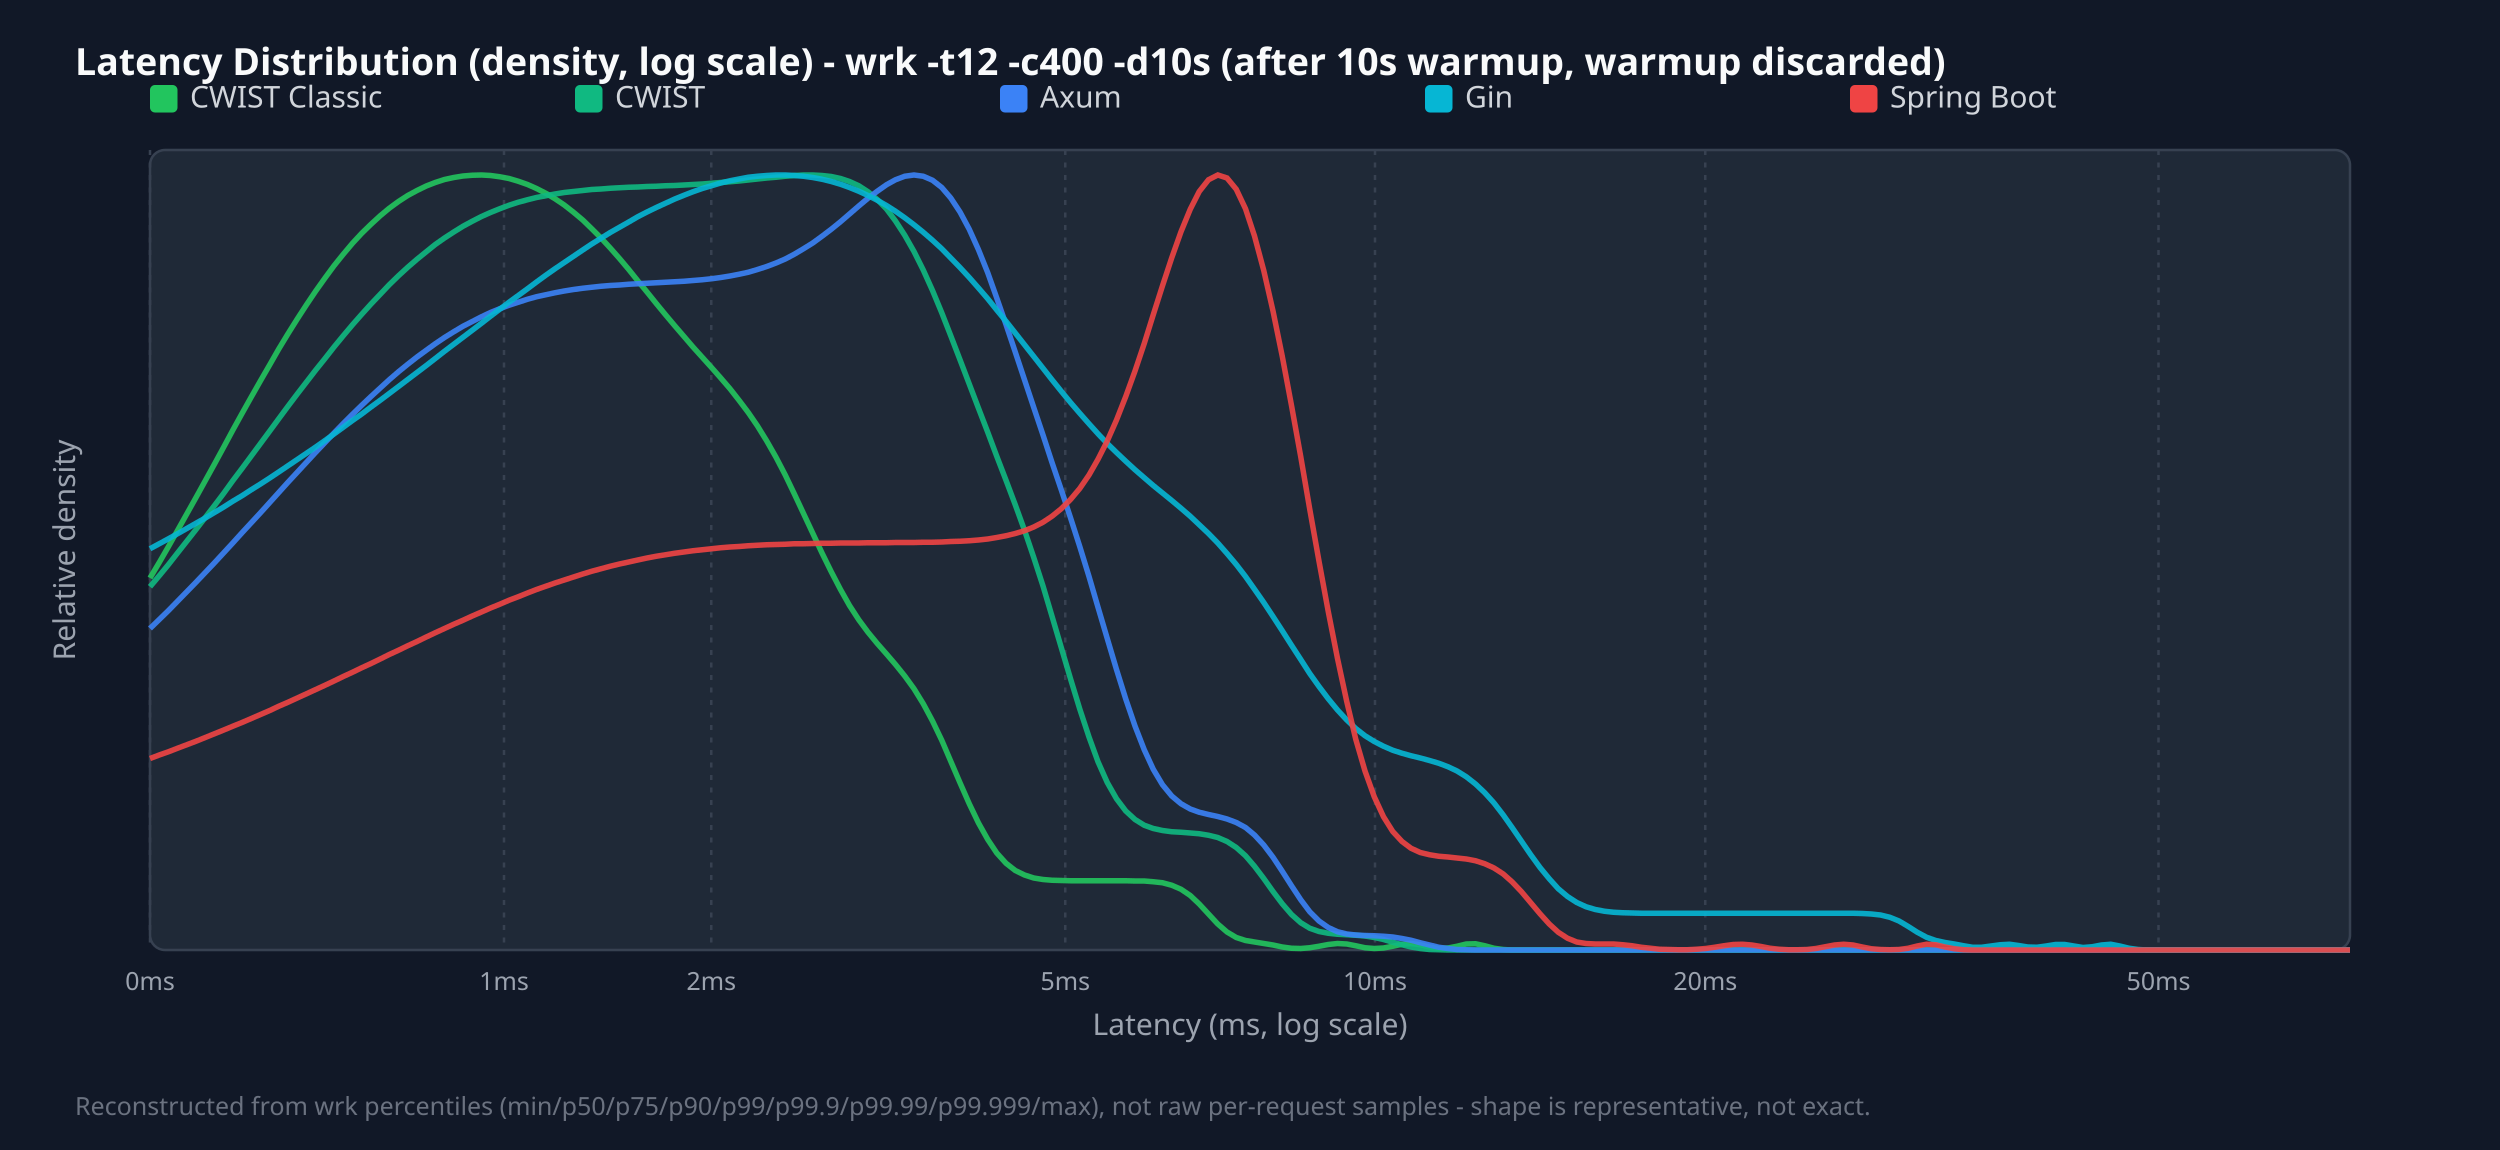
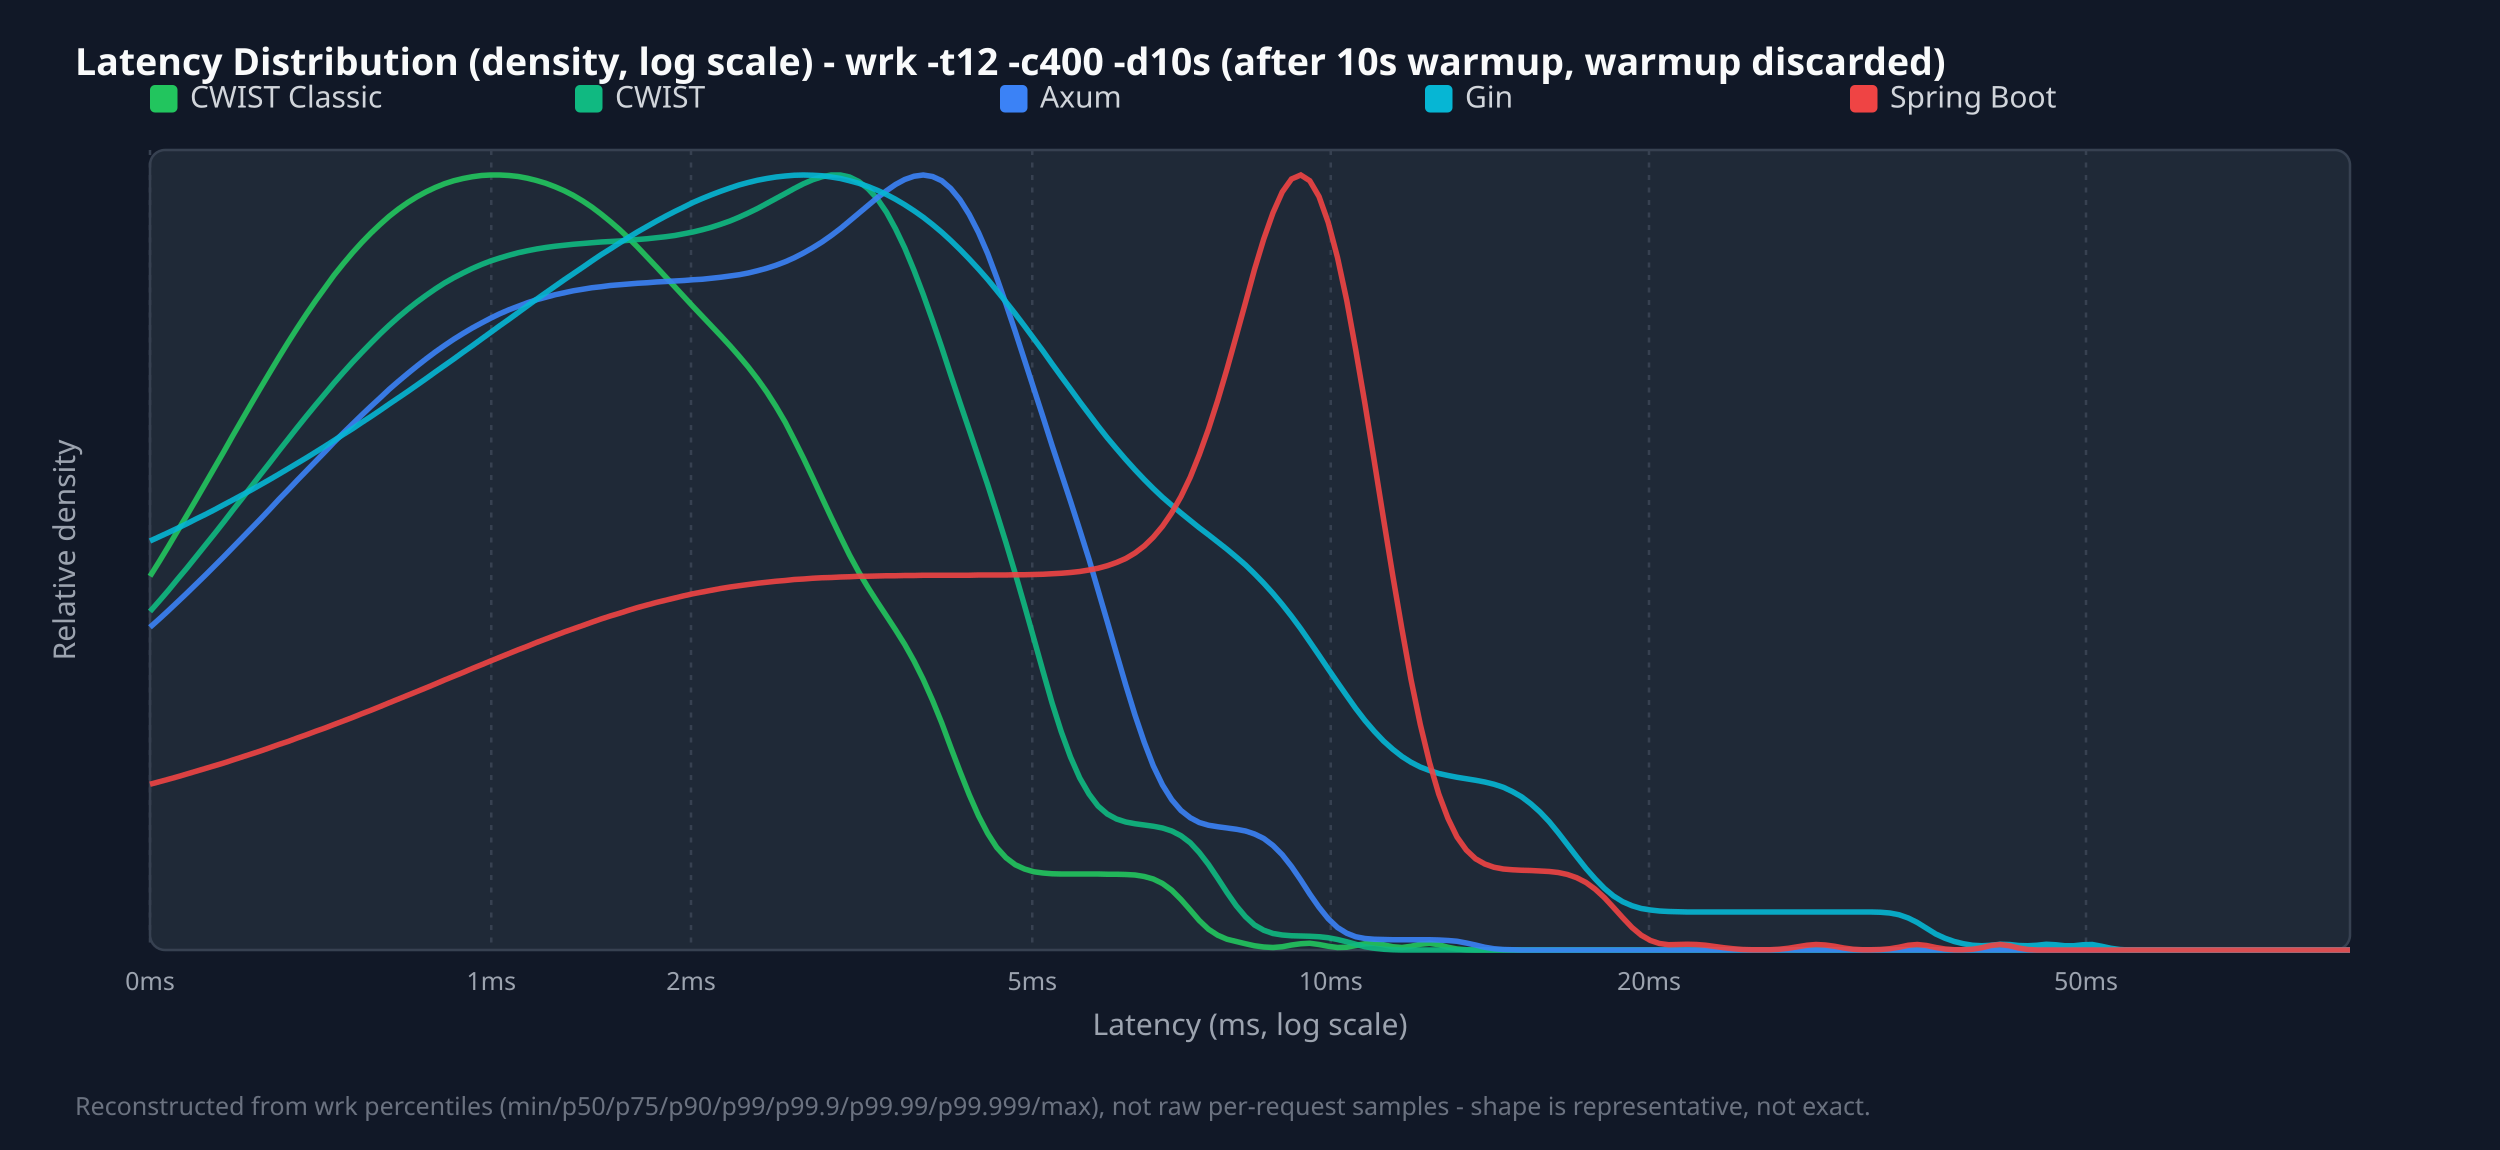
<svg xmlns="http://www.w3.org/2000/svg" width="1000" height="460" viewBox="0 0 1000 460">
  <style>.title{font:15px sans-serif;font-weight:bold;fill:#f9fafb}.legend{font:12px sans-serif;fill:#d1d5db}.tick{font:10px sans-serif;fill:#9ca3af}.axis-label{font:12px sans-serif;fill:#9ca3af}.footer{font:10px sans-serif;fill:#6b7280}</style>
  <rect width="100%" height="100%" fill="#111827" />
  <text x="30" y="30" class="title">Latency Distribution (density, log scale) - wrk -t12 -c400 -d10s (after 10s warmup, warmup discarded)</text>
  <rect x="60" y="60" width="880" height="320" fill="#1f2937" rx="6" stroke="#374151" />
  <line x1="60.0" y1="60" x2="60.0" y2="380" stroke="#374151" stroke-dasharray="2,3" />
  <text x="60.0" y="396" text-anchor="middle" class="tick">0ms</text>
-   <line x1="201.6" y1="60" x2="201.6" y2="380" stroke="#374151" stroke-dasharray="2,3" />
-   <text x="201.6" y="396" text-anchor="middle" class="tick">1ms</text>
-   <line x1="284.5" y1="60" x2="284.5" y2="380" stroke="#374151" stroke-dasharray="2,3" />
-   <text x="284.5" y="396" text-anchor="middle" class="tick">2ms</text>
-   <line x1="426.1" y1="60" x2="426.1" y2="380" stroke="#374151" stroke-dasharray="2,3" />
-   <text x="426.1" y="396" text-anchor="middle" class="tick">5ms</text>
-   <line x1="550.0" y1="60" x2="550.0" y2="380" stroke="#374151" stroke-dasharray="2,3" />
-   <text x="550.0" y="396" text-anchor="middle" class="tick">10ms</text>
-   <line x1="682.1" y1="60" x2="682.1" y2="380" stroke="#374151" stroke-dasharray="2,3" />
-   <text x="682.1" y="396" text-anchor="middle" class="tick">20ms</text>
-   <line x1="863.4" y1="60" x2="863.4" y2="380" stroke="#374151" stroke-dasharray="2,3" />
-   <text x="863.4" y="396" text-anchor="middle" class="tick">50ms</text>
+   <line x1="196.5" y1="60" x2="196.5" y2="380" stroke="#374151" stroke-dasharray="2,3" />
+   <text x="196.5" y="396" text-anchor="middle" class="tick">1ms</text>
+   <line x1="276.4" y1="60" x2="276.4" y2="380" stroke="#374151" stroke-dasharray="2,3" />
+   <text x="276.4" y="396" text-anchor="middle" class="tick">2ms</text>
+   <line x1="412.9" y1="60" x2="412.9" y2="380" stroke="#374151" stroke-dasharray="2,3" />
+   <text x="412.9" y="396" text-anchor="middle" class="tick">5ms</text>
+   <line x1="532.3" y1="60" x2="532.3" y2="380" stroke="#374151" stroke-dasharray="2,3" />
+   <text x="532.3" y="396" text-anchor="middle" class="tick">10ms</text>
+   <line x1="659.6" y1="60" x2="659.6" y2="380" stroke="#374151" stroke-dasharray="2,3" />
+   <text x="659.6" y="396" text-anchor="middle" class="tick">20ms</text>
+   <line x1="834.4" y1="60" x2="834.4" y2="380" stroke="#374151" stroke-dasharray="2,3" />
+   <text x="834.4" y="396" text-anchor="middle" class="tick">50ms</text>
  <rect x="60" y="34" width="11" height="11" fill="#22c55e" rx="2" />
  <text x="76" y="43" class="legend">CWIST Classic</text>
  <rect x="230" y="34" width="11" height="11" fill="#10b981" rx="2" />
  <text x="246" y="43" class="legend">CWIST</text>
  <rect x="400" y="34" width="11" height="11" fill="#3b82f6" rx="2" />
  <text x="416" y="43" class="legend">Axum</text>
  <rect x="570" y="34" width="11" height="11" fill="#06b6d4" rx="2" />
  <text x="586" y="43" class="legend">Gin</text>
  <rect x="740" y="34" width="11" height="11" fill="#ef4444" rx="2" />
  <text x="756" y="43" class="legend">Spring Boot</text>
-   <polyline points="60.0,231.2 63.7,225.0 67.4,218.6 71.0,212.2 74.7,205.6 78.4,199.0 82.1,192.3 85.8,185.6 89.5,178.8 93.1,172.1 96.8,165.4 100.5,158.8 104.2,152.3 107.9,145.9 111.5,139.6 115.2,133.5 118.9,127.6 122.6,121.9 126.3,116.4 130.0,111.2 133.6,106.3 137.3,101.7 141.0,97.3 144.7,93.3 148.4,89.7 152.1,86.3 155.7,83.3 159.4,80.6 163.1,78.2 166.8,76.2 170.5,74.4 174.1,73.0 177.8,71.8 181.5,71.0 185.2,70.4 188.9,70.1 192.6,70.0 196.2,70.2 199.9,70.7 203.6,71.4 207.3,72.5 211.0,73.8 214.6,75.4 218.3,77.3 222.0,79.5 225.7,82.0 229.4,84.9 233.1,88.0 236.7,91.5 240.4,95.2 244.1,99.2 247.8,103.4 251.5,107.8 255.1,112.3 258.8,116.8 262.5,121.4 266.2,125.9 269.9,130.3 273.6,134.6 277.2,138.8 280.9,142.9 284.6,147.0 288.3,151.2 292.0,155.5 295.6,160.1 299.3,165.0 303.0,170.4 306.7,176.4 310.4,182.9 314.1,190.0 317.7,197.5 321.4,205.4 325.1,213.3 328.8,221.2 332.5,228.7 336.2,235.8 339.8,242.2 343.5,247.9 347.2,252.9 350.9,257.4 354.6,261.6 358.2,265.8 361.9,270.4 365.6,275.5 369.3,281.5 373.0,288.4 376.7,296.1 380.3,304.5 384.0,313.1 387.7,321.5 391.4,329.2 395.1,335.8 398.7,341.2 402.4,345.3 406.1,348.2 409.8,350.0 413.5,351.2 417.2,351.8 420.8,352.1 424.5,352.2 428.2,352.3 431.9,352.3 435.6,352.3 439.2,352.3 442.9,352.3 446.6,352.3 450.3,352.3 454.0,352.4 457.7,352.4 461.3,352.7 465.0,353.1 468.7,354.1 472.4,355.7 476.1,358.2 479.7,361.6 483.4,365.6 487.1,369.6 490.8,372.8 494.5,375.0 498.2,376.2 501.8,376.8 505.5,377.4 509.2,378.0 512.9,378.8 516.6,379.3 520.3,379.4 523.9,379.1 527.6,378.5 531.3,377.8 535.0,377.4 538.7,377.6 542.3,378.3 546.0,379.1 549.7,379.4 553.4,379.2 557.1,378.5 560.8,377.7 564.4,377.4 568.1,377.9 571.8,378.8 575.5,379.4 579.2,379.2 582.8,378.5 586.5,377.6 590.2,377.5 593.9,378.3 597.6,379.3 601.3,379.8 604.9,380.0 608.6,380.0 612.3,380.0 616.0,380.0 619.7,380.0 623.3,380.0 627.0,380.0 630.7,380.0 634.4,380.0 638.1,380.0 641.8,380.0 645.4,380.0 649.1,380.0 652.8,380.0 656.5,380.0 660.2,380.0 663.8,380.0 667.5,380.0 671.2,380.0 674.9,380.0 678.6,380.0 682.3,380.0 685.9,380.0 689.6,380.0 693.3,380.0 697.0,380.0 700.7,380.0 704.4,380.0 708.0,380.0 711.7,380.0 715.4,380.0 719.1,380.0 722.8,380.0 726.4,380.0 730.1,380.0 733.8,380.0 737.5,380.0 741.2,380.0 744.9,380.0 748.5,380.0 752.2,380.0 755.9,380.0 759.6,380.0 763.3,380.0 766.9,380.0 770.6,380.0 774.3,380.0 778.0,380.0 781.7,380.0 785.4,380.0 789.0,380.0 792.7,380.0 796.4,380.0 800.1,380.0 803.8,380.0 807.4,380.0 811.1,380.0 814.8,380.0 818.5,380.0 822.2,380.0 825.9,380.0 829.5,380.0 833.2,380.0 836.9,380.0 840.6,380.0 844.3,380.0 847.9,380.0 851.6,380.0 855.3,380.0 859.0,380.0 862.7,380.0 866.4,380.0 870.0,380.0 873.7,380.0 877.4,380.0 881.1,380.0 884.8,380.0 888.5,380.0 892.1,380.0 895.8,380.0 899.5,380.0 903.2,380.0 906.9,380.0 910.5,380.0 914.2,380.0 917.9,380.0 921.6,380.0 925.3,380.0 929.0,380.0 932.6,380.0 936.3,380.0 940.0,380.0" fill="none" stroke="#22c55e" stroke-width="2.2" opacity="0.9" />
-   <polyline points="60.0,234.7 63.7,230.3 67.4,225.8 71.0,221.2 74.7,216.5 78.4,211.8 82.1,207.0 85.8,202.2 89.5,197.3 93.1,192.3 96.8,187.4 100.5,182.4 104.2,177.4 107.9,172.4 111.5,167.5 115.2,162.5 118.9,157.6 122.6,152.8 126.3,148.0 130.0,143.4 133.6,138.8 137.3,134.3 141.0,129.9 144.7,125.7 148.4,121.6 152.1,117.7 155.7,113.9 159.4,110.3 163.1,106.9 166.8,103.7 170.5,100.7 174.1,97.8 177.8,95.2 181.5,92.8 185.2,90.5 188.9,88.5 192.6,86.6 196.2,85.0 199.9,83.5 203.6,82.1 207.3,80.9 211.0,79.9 214.6,79.0 218.3,78.3 222.0,77.6 225.7,77.0 229.4,76.6 233.1,76.2 236.7,75.8 240.4,75.6 244.1,75.3 247.8,75.1 251.5,74.9 255.1,74.8 258.8,74.6 262.5,74.5 266.2,74.3 269.9,74.2 273.6,74.0 277.2,73.8 280.9,73.6 284.6,73.3 288.3,73.0 292.0,72.7 295.6,72.4 299.3,72.0 303.0,71.6 306.7,71.2 310.4,70.9 314.1,70.5 317.7,70.2 321.4,70.0 325.1,70.0 328.8,70.2 332.5,70.6 336.2,71.4 339.8,72.6 343.5,74.3 347.2,76.7 350.9,79.8 354.6,83.6 358.2,88.4 361.9,94.1 365.6,100.6 369.3,108.0 373.0,116.2 376.7,125.1 380.3,134.3 384.0,143.9 387.7,153.6 391.4,163.3 395.1,172.9 398.7,182.5 402.4,192.1 406.1,201.9 409.8,212.1 413.5,223.0 417.2,234.4 420.8,246.5 424.5,259.0 428.2,271.5 431.9,283.6 435.6,294.8 439.2,304.7 442.9,313.0 446.6,319.5 450.3,324.4 454.0,327.8 457.7,330.1 461.3,331.4 465.0,332.2 468.7,332.7 472.4,332.9 476.1,333.2 479.7,333.5 483.4,334.1 487.1,335.0 490.8,336.6 494.5,339.0 498.2,342.3 501.8,346.5 505.5,351.4 509.2,356.6 512.9,361.5 516.6,365.8 520.3,369.1 523.9,371.3 527.6,372.6 531.3,373.3 535.0,373.7 538.7,373.9 542.3,374.1 546.0,374.4 549.7,375.0 553.4,375.8 557.1,376.9 560.8,377.9 564.4,378.8 568.1,379.4 571.8,379.8 575.5,379.9 579.2,380.0 582.8,380.0 586.5,380.0 590.2,380.0 593.9,380.0 597.6,380.0 601.3,380.0 604.9,380.0 608.6,380.0 612.3,380.0 616.0,380.0 619.7,380.0 623.3,380.0 627.0,380.0 630.7,380.0 634.4,380.0 638.1,380.0 641.8,380.0 645.4,380.0 649.1,380.0 652.8,380.0 656.5,380.0 660.2,380.0 663.8,380.0 667.5,380.0 671.2,380.0 674.9,380.0 678.6,380.0 682.3,380.0 685.9,380.0 689.6,380.0 693.3,380.0 697.0,380.0 700.7,380.0 704.4,380.0 708.0,380.0 711.7,380.0 715.4,380.0 719.1,380.0 722.8,380.0 726.4,380.0 730.1,380.0 733.8,380.0 737.5,380.0 741.2,380.0 744.9,380.0 748.5,380.0 752.2,380.0 755.9,380.0 759.6,380.0 763.3,380.0 766.9,380.0 770.6,380.0 774.3,380.0 778.0,380.0 781.7,380.0 785.4,380.0 789.0,380.0 792.7,380.0 796.4,380.0 800.1,380.0 803.8,380.0 807.4,380.0 811.1,380.0 814.8,380.0 818.5,380.0 822.2,380.0 825.9,380.0 829.5,380.0 833.2,380.0 836.9,380.0 840.6,380.0 844.3,380.0 847.9,380.0 851.6,380.0 855.3,380.0 859.0,380.0 862.7,380.0 866.4,380.0 870.0,380.0 873.7,380.0 877.4,380.0 881.1,380.0 884.8,380.0 888.5,380.0 892.1,380.0 895.8,380.0 899.5,380.0 903.2,380.0 906.9,380.0 910.5,380.0 914.2,380.0 917.9,380.0 921.6,380.0 925.3,380.0 929.0,380.0 932.6,380.0 936.3,380.0 940.0,380.0" fill="none" stroke="#10b981" stroke-width="2.2" opacity="0.9" />
-   <polyline points="60.0,251.4 63.7,247.8 67.4,244.2 71.0,240.5 74.7,236.7 78.4,232.9 82.1,229.0 85.8,225.1 89.5,221.1 93.1,217.2 96.8,213.1 100.5,209.1 104.2,205.1 107.9,201.0 111.5,197.0 115.2,192.9 118.9,188.9 122.6,184.9 126.3,180.9 130.0,177.0 133.6,173.2 137.3,169.4 141.0,165.7 144.7,162.1 148.4,158.6 152.1,155.2 155.7,151.9 159.4,148.7 163.1,145.7 166.8,142.8 170.5,140.1 174.1,137.5 177.8,135.0 181.5,132.7 185.2,130.5 188.9,128.6 192.6,126.7 196.2,125.0 199.9,123.5 203.6,122.1 207.3,120.9 211.0,119.7 214.6,118.7 218.3,117.9 222.0,117.1 225.7,116.4 229.4,115.8 233.1,115.3 236.7,114.9 240.4,114.5 244.1,114.2 247.8,114.0 251.5,113.7 255.1,113.5 258.8,113.3 262.5,113.1 266.2,112.9 269.9,112.7 273.6,112.5 277.2,112.2 280.9,111.9 284.6,111.5 288.3,111.0 292.0,110.4 295.6,109.7 299.3,108.9 303.0,107.8 306.7,106.6 310.4,105.2 314.1,103.6 317.7,101.7 321.4,99.5 325.1,97.2 328.8,94.5 332.5,91.7 336.2,88.7 339.8,85.6 343.5,82.4 347.2,79.3 350.9,76.5 354.6,73.9 358.2,71.9 361.9,70.5 365.6,70.0 369.3,70.5 373.0,72.1 376.7,75.0 380.3,79.2 384.0,84.8 387.7,91.7 391.4,99.9 395.1,109.1 398.7,119.2 402.4,129.8 406.1,140.8 409.8,151.9 413.5,163.0 417.2,174.0 420.8,185.0 424.5,195.9 428.2,207.1 431.9,218.6 435.6,230.6 439.2,242.9 442.9,255.4 446.6,267.8 450.3,279.6 454.0,290.4 457.7,299.9 461.3,307.7 465.0,313.9 468.7,318.4 472.4,321.5 476.1,323.6 479.7,324.9 483.4,325.8 487.1,326.6 490.8,327.6 494.5,329.0 498.2,331.0 501.8,334.0 505.5,338.0 509.2,342.9 512.9,348.5 516.6,354.3 520.3,359.9 523.9,364.7 527.6,368.4 531.3,371.0 535.0,372.7 538.7,373.6 542.3,374.0 546.0,374.2 549.7,374.3 553.4,374.5 557.1,374.8 560.8,375.4 564.4,376.1 568.1,377.1 571.8,378.0 575.5,378.9 579.2,379.4 582.8,379.8 586.5,379.9 590.2,380.0 593.9,380.0 597.6,380.0 601.3,380.0 604.9,380.0 608.6,380.0 612.3,380.0 616.0,380.0 619.7,380.0 623.3,380.0 627.0,380.0 630.7,380.0 634.4,380.0 638.1,380.0 641.8,380.0 645.4,380.0 649.1,380.0 652.8,380.0 656.5,380.0 660.2,380.0 663.8,380.0 667.5,380.0 671.2,380.0 674.9,380.0 678.6,380.0 682.3,380.0 685.9,380.0 689.6,380.0 693.3,380.0 697.0,380.0 700.7,380.0 704.4,380.0 708.0,380.0 711.7,380.0 715.4,380.0 719.1,380.0 722.8,380.0 726.4,380.0 730.1,380.0 733.8,380.0 737.5,380.0 741.2,380.0 744.9,380.0 748.5,380.0 752.2,380.0 755.9,380.0 759.6,380.0 763.3,380.0 766.9,380.0 770.6,380.0 774.3,380.0 778.0,380.0 781.7,380.0 785.4,380.0 789.0,380.0 792.7,380.0 796.4,380.0 800.1,380.0 803.8,380.0 807.4,380.0 811.1,380.0 814.8,380.0 818.5,380.0 822.2,380.0 825.9,380.0 829.5,380.0 833.2,380.0 836.9,380.0 840.6,380.0 844.3,380.0 847.9,380.0 851.6,380.0 855.3,380.0 859.0,380.0 862.7,380.0 866.4,380.0 870.0,380.0 873.7,380.0 877.4,380.0 881.1,380.0 884.8,380.0 888.5,380.0 892.1,380.0 895.8,380.0 899.5,380.0 903.2,380.0 906.9,380.0 910.5,380.0 914.2,380.0 917.9,380.0 921.6,380.0 925.3,380.0 929.0,380.0 932.6,380.0 936.3,380.0 940.0,380.0" fill="none" stroke="#3b82f6" stroke-width="2.2" opacity="0.9" />
-   <polyline points="60.0,219.5 63.7,217.5 67.4,215.5 71.0,213.5 74.7,211.4 78.4,209.3 82.1,207.2 85.8,205.0 89.5,202.8 93.1,200.5 96.8,198.3 100.5,195.9 104.2,193.6 107.9,191.2 111.5,188.8 115.2,186.3 118.9,183.8 122.6,181.3 126.3,178.8 130.0,176.2 133.6,173.6 137.3,170.9 141.0,168.2 144.7,165.6 148.4,162.8 152.1,160.1 155.7,157.4 159.4,154.6 163.1,151.8 166.8,149.0 170.5,146.2 174.1,143.4 177.8,140.5 181.5,137.7 185.2,134.9 188.9,132.1 192.6,129.3 196.2,126.5 199.9,123.7 203.6,120.9 207.3,118.2 211.0,115.5 214.6,112.8 218.3,110.1 222.0,107.5 225.7,105.0 229.4,102.5 233.1,100.0 236.7,97.6 240.4,95.3 244.1,93.0 247.8,90.9 251.5,88.8 255.1,86.7 258.8,84.8 262.5,83.0 266.2,81.3 269.9,79.6 273.6,78.1 277.2,76.7 280.9,75.4 284.6,74.3 288.3,73.2 292.0,72.3 295.6,71.6 299.3,70.9 303.0,70.5 306.7,70.2 310.4,70.0 314.1,70.0 317.7,70.2 321.4,70.5 325.1,71.0 328.8,71.7 332.5,72.6 336.2,73.7 339.8,75.0 343.5,76.5 347.2,78.2 350.9,80.1 354.6,82.2 358.2,84.5 361.9,87.1 365.6,89.9 369.3,92.9 373.0,96.1 376.7,99.5 380.3,103.2 384.0,107.0 387.7,111.0 391.4,115.2 395.1,119.5 398.7,124.0 402.4,128.5 406.1,133.2 409.8,137.9 413.5,142.6 417.2,147.3 420.8,151.9 424.5,156.5 428.2,161.0 431.9,165.3 435.6,169.5 439.2,173.5 442.9,177.4 446.6,181.0 450.3,184.5 454.0,187.9 457.7,191.1 461.3,194.2 465.0,197.2 468.7,200.2 472.4,203.3 476.1,206.5 479.7,209.9 483.4,213.4 487.1,217.2 490.8,221.4 494.5,225.8 498.2,230.6 501.8,235.7 505.5,241.0 509.2,246.6 512.9,252.3 516.6,258.1 520.3,263.8 523.9,269.4 527.6,274.6 531.3,279.5 535.0,284.0 538.7,288.0 542.3,291.4 546.0,294.3 549.7,296.6 553.4,298.5 557.1,300.1 560.8,301.3 564.4,302.3 568.1,303.2 571.8,304.2 575.5,305.3 579.2,306.7 582.8,308.4 586.5,310.7 590.2,313.6 593.9,317.1 597.6,321.2 601.3,326.0 604.9,331.1 608.6,336.5 612.3,341.9 616.0,347.0 619.7,351.5 623.3,355.5 627.0,358.6 630.7,361.0 634.4,362.7 638.1,363.8 641.8,364.5 645.4,364.9 649.1,365.1 652.8,365.2 656.5,365.3 660.2,365.3 663.8,365.3 667.5,365.3 671.2,365.3 674.9,365.3 678.6,365.3 682.3,365.3 685.9,365.3 689.6,365.3 693.3,365.3 697.0,365.3 700.7,365.3 704.4,365.3 708.0,365.3 711.7,365.3 715.4,365.3 719.1,365.3 722.8,365.3 726.4,365.3 730.1,365.3 733.8,365.3 737.5,365.3 741.2,365.3 744.9,365.4 748.5,365.6 752.2,366.0 755.9,366.9 759.6,368.4 763.3,370.6 766.9,372.9 770.6,374.9 774.3,376.2 778.0,377.0 781.7,377.6 785.4,378.3 789.0,378.9 792.7,378.9 796.4,378.4 800.1,377.9 803.8,377.7 807.4,378.2 811.1,378.8 814.8,378.9 818.5,378.4 822.2,377.8 825.9,377.8 829.5,378.4 833.2,379.0 836.9,378.7 840.6,378.0 844.3,377.7 847.9,378.4 851.6,379.3 855.3,379.8 859.0,380.0 862.7,380.0 866.4,380.0 870.0,380.0 873.7,380.0 877.4,380.0 881.1,380.0 884.8,380.0 888.5,380.0 892.1,380.0 895.8,380.0 899.5,380.0 903.2,380.0 906.9,380.0 910.5,380.0 914.2,380.0 917.9,380.0 921.6,380.0 925.3,380.0 929.0,380.0 932.6,380.0 936.3,380.0 940.0,380.0" fill="none" stroke="#06b6d4" stroke-width="2.2" opacity="0.9" />
-   <polyline points="60.0,303.4 63.7,302.0 67.4,300.7 71.0,299.3 74.7,297.9 78.4,296.5 82.1,295.0 85.8,293.5 89.5,292.0 93.1,290.5 96.8,289.0 100.5,287.4 104.2,285.8 107.9,284.2 111.5,282.5 115.2,280.9 118.9,279.2 122.6,277.5 126.3,275.8 130.0,274.1 133.6,272.4 137.3,270.6 141.0,268.9 144.7,267.1 148.4,265.4 152.1,263.6 155.7,261.8 159.4,260.1 163.1,258.3 166.8,256.6 170.5,254.8 174.1,253.1 177.8,251.4 181.5,249.7 185.2,248.1 188.9,246.4 192.6,244.8 196.2,243.2 199.9,241.7 203.6,240.1 207.3,238.7 211.0,237.2 214.6,235.8 218.3,234.5 222.0,233.2 225.7,232.0 229.4,230.8 233.1,229.6 236.7,228.5 240.4,227.5 244.1,226.5 247.8,225.6 251.5,224.8 255.1,224.0 258.8,223.2 262.5,222.5 266.2,221.9 269.9,221.3 273.6,220.8 277.2,220.3 280.9,219.9 284.6,219.5 288.3,219.1 292.0,218.8 295.6,218.6 299.3,218.3 303.0,218.1 306.7,217.9 310.4,217.8 314.1,217.7 317.7,217.5 321.4,217.5 325.1,217.4 328.8,217.3 332.5,217.3 336.2,217.2 339.8,217.2 343.5,217.2 347.2,217.1 350.9,217.1 354.6,217.1 358.2,217.0 361.9,217.0 365.6,217.0 369.3,216.9 373.0,216.9 376.7,216.8 380.3,216.6 384.0,216.5 387.7,216.3 391.4,216.0 395.1,215.6 398.7,215.0 402.4,214.3 406.1,213.4 409.8,212.3 413.5,210.8 417.2,208.9 420.8,206.5 424.5,203.5 428.2,199.8 431.9,195.4 435.6,190.0 439.2,183.7 442.9,176.4 446.6,168.0 450.3,158.6 454.0,148.4 457.7,137.4 461.3,125.9 465.0,114.3 468.7,103.1 472.4,92.7 476.1,83.7 479.7,76.6 483.4,71.9 487.1,70.0 490.8,71.2 494.5,75.7 498.2,83.5 501.8,94.4 505.5,108.2 509.2,124.4 512.9,142.5 516.6,162.2 520.3,182.7 523.9,203.7 527.6,224.5 531.3,244.6 535.0,263.4 538.7,280.6 542.3,295.7 546.0,308.4 549.7,318.7 553.4,326.7 557.1,332.6 560.8,336.6 564.4,339.3 568.1,341.0 571.8,341.9 575.5,342.5 579.2,342.8 582.8,343.2 586.5,343.6 590.2,344.3 593.9,345.5 597.6,347.2 601.3,349.6 604.9,352.8 608.6,356.7 612.3,361.1 616.0,365.5 619.7,369.6 623.3,372.9 627.0,375.3 630.7,376.8 634.4,377.4 638.1,377.6 641.8,377.6 645.4,377.6 649.1,377.9 652.8,378.3 656.5,378.9 660.2,379.3 663.8,379.7 667.5,379.8 671.2,379.9 674.9,379.9 678.6,379.7 682.3,379.4 685.9,378.9 689.6,378.3 693.3,377.8 697.0,377.7 700.7,378.0 704.4,378.6 708.0,379.3 711.7,379.7 715.4,379.9 719.1,379.9 722.8,379.8 726.4,379.4 730.1,378.7 733.8,378.0 737.5,377.7 741.2,378.0 744.9,378.8 748.5,379.5 752.2,379.8 755.9,379.9 759.6,379.8 763.3,379.3 766.9,378.4 770.6,377.7 774.3,377.9 778.0,378.8 781.7,379.5 785.4,379.9 789.0,380.0 792.7,380.0 796.4,380.0 800.1,380.0 803.8,380.0 807.4,380.0 811.1,380.0 814.8,380.0 818.5,380.0 822.2,380.0 825.9,380.0 829.5,380.0 833.2,380.0 836.9,380.0 840.6,380.0 844.3,380.0 847.9,380.0 851.6,380.0 855.3,380.0 859.0,380.0 862.7,380.0 866.4,380.0 870.0,380.0 873.7,380.0 877.4,380.0 881.1,380.0 884.8,380.0 888.5,380.0 892.1,380.0 895.8,380.0 899.5,380.0 903.2,380.0 906.9,380.0 910.5,380.0 914.2,380.0 917.9,380.0 921.6,380.0 925.3,380.0 929.0,380.0 932.6,380.0 936.3,380.0 940.0,380.0" fill="none" stroke="#ef4444" stroke-width="2.2" opacity="0.9" />
+   <polyline points="60.0,230.5 63.7,224.6 67.4,218.5 71.0,212.4 74.7,206.2 78.4,199.9 82.1,193.5 85.8,187.1 89.5,180.7 93.1,174.3 96.8,167.9 100.5,161.5 104.2,155.2 107.9,149.0 111.5,143.0 115.2,137.0 118.9,131.2 122.6,125.6 126.3,120.2 130.0,115.1 133.6,110.1 137.3,105.5 141.0,101.1 144.7,97.0 148.4,93.2 152.1,89.7 155.7,86.5 159.4,83.6 163.1,81.0 166.8,78.7 170.5,76.7 174.1,75.0 177.8,73.5 181.5,72.3 185.2,71.4 188.9,70.7 192.6,70.2 196.2,70.0 199.9,70.0 203.6,70.2 207.3,70.6 211.0,71.3 214.6,72.2 218.3,73.3 222.0,74.7 225.7,76.3 229.4,78.2 233.1,80.4 236.7,82.8 240.4,85.6 244.1,88.6 247.8,91.8 251.5,95.3 255.1,98.9 258.8,102.8 262.5,106.7 266.2,110.7 269.9,114.7 273.6,118.7 277.2,122.6 280.9,126.5 284.6,130.4 288.3,134.3 292.0,138.3 295.6,142.4 299.3,146.8 303.0,151.6 306.7,156.8 310.4,162.6 314.1,168.9 317.7,175.9 321.4,183.3 325.1,191.1 328.8,199.1 332.5,207.0 336.2,214.7 339.8,222.0 343.5,228.8 347.2,235.0 350.9,240.8 354.6,246.4 358.2,251.9 361.9,257.8 365.6,264.4 369.3,271.8 373.0,280.1 376.7,289.2 380.3,298.9 384.0,308.6 387.7,317.9 391.4,326.3 395.1,333.4 398.7,339.0 402.4,343.1 406.1,345.9 409.8,347.6 413.5,348.7 417.2,349.2 420.8,349.5 424.5,349.6 428.2,349.6 431.9,349.6 435.6,349.6 439.2,349.6 442.9,349.7 446.6,349.7 450.3,349.8 454.0,350.0 457.7,350.6 461.3,351.6 465.0,353.4 468.7,356.1 472.4,359.8 476.1,364.0 479.7,368.2 483.4,371.7 487.1,374.1 490.8,375.7 494.5,376.6 498.2,377.5 501.8,378.3 505.5,378.8 509.2,379.0 512.9,378.7 516.6,378.0 520.3,377.5 523.9,377.3 527.6,377.8 531.3,378.5 535.0,379.0 538.7,378.9 542.3,378.2 546.0,377.5 549.7,377.3 553.4,377.9 557.1,378.7 560.8,379.0 564.4,378.5 568.1,377.7 571.8,377.3 575.5,377.9 579.2,378.9 582.8,379.6 586.5,379.9 590.2,380.0 593.9,380.0 597.6,380.0 601.3,380.0 604.9,380.0 608.6,380.0 612.3,380.0 616.0,380.0 619.7,380.0 623.3,380.0 627.0,380.0 630.7,380.0 634.4,380.0 638.1,380.0 641.8,380.0 645.4,380.0 649.1,380.0 652.8,380.0 656.5,380.0 660.2,380.0 663.8,380.0 667.5,380.0 671.2,380.0 674.9,380.0 678.6,380.0 682.3,380.0 685.9,380.0 689.6,380.0 693.3,380.0 697.0,380.0 700.7,380.0 704.4,380.0 708.0,380.0 711.7,380.0 715.4,380.0 719.1,380.0 722.8,380.0 726.4,380.0 730.1,380.0 733.8,380.0 737.5,380.0 741.2,380.0 744.9,380.0 748.5,380.0 752.2,380.0 755.9,380.0 759.6,380.0 763.3,380.0 766.9,380.0 770.6,380.0 774.3,380.0 778.0,380.0 781.7,380.0 785.4,380.0 789.0,380.0 792.7,380.0 796.4,380.0 800.1,380.0 803.8,380.0 807.4,380.0 811.1,380.0 814.8,380.0 818.5,380.0 822.2,380.0 825.9,380.0 829.5,380.0 833.2,380.0 836.9,380.0 840.6,380.0 844.3,380.0 847.9,380.0 851.6,380.0 855.3,380.0 859.0,380.0 862.7,380.0 866.4,380.0 870.0,380.0 873.7,380.0 877.4,380.0 881.1,380.0 884.8,380.0 888.5,380.0 892.1,380.0 895.8,380.0 899.5,380.0 903.2,380.0 906.9,380.0 910.5,380.0 914.2,380.0 917.9,380.0 921.6,380.0 925.3,380.0 929.0,380.0 932.6,380.0 936.3,380.0 940.0,380.0" fill="none" stroke="#22c55e" stroke-width="2.2" opacity="0.9" />
+   <polyline points="60.0,244.6 63.7,240.4 67.4,236.1 71.0,231.7 74.7,227.3 78.4,222.7 82.1,218.1 85.8,213.5 89.5,208.8 93.1,204.1 96.8,199.4 100.5,194.6 104.2,189.8 107.9,185.1 111.5,180.4 115.2,175.7 118.9,171.0 122.6,166.4 126.3,161.9 130.0,157.5 133.6,153.2 137.3,149.0 141.0,144.9 144.7,141.0 148.4,137.2 152.1,133.5 155.7,130.1 159.4,126.8 163.1,123.7 166.8,120.8 170.5,118.1 174.1,115.6 177.8,113.2 181.5,111.1 185.2,109.2 188.9,107.4 192.6,105.8 196.2,104.4 199.9,103.2 203.6,102.1 207.3,101.1 211.0,100.3 214.6,99.6 218.3,99.0 222.0,98.5 225.7,98.1 229.4,97.7 233.1,97.4 236.7,97.1 240.4,96.8 244.1,96.6 247.8,96.4 251.5,96.1 255.1,95.8 258.8,95.5 262.5,95.1 266.2,94.7 269.9,94.2 273.6,93.5 277.2,92.8 280.9,91.9 284.6,90.9 288.3,89.7 292.0,88.4 295.6,86.9 299.3,85.2 303.0,83.4 306.7,81.4 310.4,79.4 314.1,77.4 317.7,75.4 321.4,73.5 325.1,71.9 328.8,70.7 332.5,70.0 336.2,70.0 339.8,70.8 343.5,72.6 347.2,75.5 350.9,79.5 354.6,84.9 358.2,91.5 361.9,99.2 365.6,108.1 369.3,117.8 373.0,128.2 376.7,139.0 380.3,150.0 384.0,161.1 387.7,172.0 391.4,183.0 395.1,194.0 398.7,205.3 402.4,217.1 406.1,229.4 409.8,242.2 413.5,255.3 417.2,268.5 420.8,281.1 424.5,292.7 428.2,302.8 431.9,311.2 435.6,317.6 439.2,322.4 442.9,325.6 446.6,327.6 450.3,328.8 454.0,329.5 457.7,330.0 461.3,330.5 465.0,331.2 468.7,332.4 472.4,334.3 476.1,337.1 479.7,341.0 483.4,345.8 487.1,351.3 490.8,357.0 494.5,362.3 498.2,366.7 501.8,370.0 505.5,372.1 509.2,373.4 512.9,374.0 516.6,374.3 520.3,374.4 523.9,374.5 527.6,374.7 531.3,375.1 535.0,375.8 538.7,376.7 542.3,377.7 546.0,378.7 549.7,379.3 553.4,379.7 557.1,379.9 560.8,380.0 564.4,380.0 568.1,380.0 571.8,380.0 575.5,380.0 579.2,380.0 582.8,380.0 586.5,380.0 590.2,380.0 593.9,380.0 597.6,380.0 601.3,380.0 604.9,380.0 608.6,380.0 612.3,380.0 616.0,380.0 619.7,380.0 623.3,380.0 627.0,380.0 630.7,380.0 634.4,380.0 638.1,380.0 641.8,380.0 645.4,380.0 649.1,380.0 652.8,380.0 656.5,380.0 660.2,380.0 663.8,380.0 667.5,380.0 671.2,380.0 674.9,380.0 678.6,380.0 682.3,380.0 685.9,380.0 689.6,380.0 693.3,380.0 697.0,380.0 700.7,380.0 704.4,380.0 708.0,380.0 711.7,380.0 715.4,380.0 719.1,380.0 722.8,380.0 726.4,380.0 730.1,380.0 733.8,380.0 737.5,380.0 741.2,380.0 744.9,380.0 748.5,380.0 752.2,380.0 755.9,380.0 759.6,380.0 763.3,380.0 766.9,380.0 770.6,380.0 774.3,380.0 778.0,380.0 781.7,380.0 785.4,380.0 789.0,380.0 792.7,380.0 796.4,380.0 800.1,380.0 803.8,380.0 807.4,380.0 811.1,380.0 814.8,380.0 818.5,380.0 822.2,380.0 825.9,380.0 829.5,380.0 833.2,380.0 836.9,380.0 840.6,380.0 844.3,380.0 847.9,380.0 851.6,380.0 855.3,380.0 859.0,380.0 862.7,380.0 866.4,380.0 870.0,380.0 873.7,380.0 877.4,380.0 881.1,380.0 884.8,380.0 888.5,380.0 892.1,380.0 895.8,380.0 899.5,380.0 903.2,380.0 906.9,380.0 910.5,380.0 914.2,380.0 917.9,380.0 921.6,380.0 925.3,380.0 929.0,380.0 932.6,380.0 936.3,380.0 940.0,380.0" fill="none" stroke="#10b981" stroke-width="2.2" opacity="0.9" />
+   <polyline points="60.0,250.9 63.7,247.6 67.4,244.2 71.0,240.8 74.7,237.3 78.4,233.7 82.1,230.1 85.8,226.4 89.5,222.7 93.1,219.0 96.8,215.2 100.5,211.4 104.2,207.6 107.9,203.7 111.5,199.8 115.2,196.0 118.9,192.1 122.6,188.3 126.3,184.5 130.0,180.7 133.6,176.9 137.3,173.2 141.0,169.6 144.7,166.0 148.4,162.5 152.1,159.1 155.7,155.7 159.4,152.5 163.1,149.4 166.8,146.4 170.5,143.5 174.1,140.8 177.8,138.2 181.5,135.7 185.2,133.4 188.9,131.2 192.6,129.2 196.2,127.3 199.9,125.5 203.6,123.9 207.3,122.5 211.0,121.1 214.6,119.9 218.3,118.9 222.0,117.9 225.7,117.1 229.4,116.3 233.1,115.7 236.7,115.1 240.4,114.7 244.1,114.2 247.8,113.9 251.5,113.6 255.1,113.3 258.8,113.1 262.5,112.8 266.2,112.6 269.9,112.4 273.6,112.2 277.2,111.9 280.9,111.7 284.6,111.3 288.3,110.9 292.0,110.4 295.6,109.9 299.3,109.2 303.0,108.3 306.7,107.3 310.4,106.1 314.1,104.7 317.7,103.1 321.4,101.2 325.1,99.1 328.8,96.8 332.5,94.2 336.2,91.4 339.8,88.4 343.5,85.3 347.2,82.2 350.9,79.1 354.6,76.3 358.2,73.8 361.9,71.8 365.6,70.5 369.3,70.0 373.0,70.6 376.7,72.3 380.3,75.4 384.0,79.9 387.7,85.8 391.4,93.0 395.1,101.5 398.7,111.1 402.4,121.6 406.1,132.6 409.8,144.0 413.5,155.4 417.2,166.8 420.8,178.1 424.5,189.3 428.2,200.5 431.9,212.0 435.6,223.7 439.2,236.0 442.9,248.6 446.6,261.4 450.3,274.0 454.0,286.0 457.7,296.9 461.3,306.3 465.0,314.0 468.7,319.9 472.4,324.2 476.1,327.1 479.7,329.0 483.4,330.1 487.1,330.7 490.8,331.2 494.5,331.7 498.2,332.4 501.8,333.6 505.5,335.4 509.2,338.2 512.9,341.9 516.6,346.6 520.3,352.0 523.9,357.6 527.6,362.9 531.3,367.5 535.0,371.0 538.7,373.3 542.3,374.7 546.0,375.4 549.7,375.7 553.4,375.8 557.1,375.9 560.8,375.9 564.4,375.9 568.1,375.9 571.8,375.9 575.5,376.0 579.2,376.2 582.8,376.5 586.5,377.2 590.2,378.0 593.9,378.9 597.6,379.5 601.3,379.8 604.9,379.9 608.6,380.0 612.3,380.0 616.0,380.0 619.7,380.0 623.3,380.0 627.0,380.0 630.7,380.0 634.4,380.0 638.1,380.0 641.8,380.0 645.4,380.0 649.1,380.0 652.8,380.0 656.5,380.0 660.2,380.0 663.8,380.0 667.5,380.0 671.2,380.0 674.9,380.0 678.6,380.0 682.3,380.0 685.9,380.0 689.6,380.0 693.3,380.0 697.0,380.0 700.7,380.0 704.4,380.0 708.0,380.0 711.7,380.0 715.4,380.0 719.1,380.0 722.8,380.0 726.4,380.0 730.1,380.0 733.8,380.0 737.5,380.0 741.2,380.0 744.9,380.0 748.5,380.0 752.2,380.0 755.9,380.0 759.6,380.0 763.3,380.0 766.9,380.0 770.6,380.0 774.3,380.0 778.0,380.0 781.7,380.0 785.4,380.0 789.0,380.0 792.7,380.0 796.4,380.0 800.1,380.0 803.8,380.0 807.4,380.0 811.1,380.0 814.8,380.0 818.5,380.0 822.2,380.0 825.9,380.0 829.5,380.0 833.2,380.0 836.9,380.0 840.6,380.0 844.3,380.0 847.9,380.0 851.6,380.0 855.3,380.0 859.0,380.0 862.7,380.0 866.4,380.0 870.0,380.0 873.7,380.0 877.4,380.0 881.1,380.0 884.8,380.0 888.5,380.0 892.1,380.0 895.8,380.0 899.5,380.0 903.2,380.0 906.9,380.0 910.5,380.0 914.2,380.0 917.9,380.0 921.6,380.0 925.3,380.0 929.0,380.0 932.6,380.0 936.3,380.0 940.0,380.0" fill="none" stroke="#3b82f6" stroke-width="2.2" opacity="0.9" />
+   <polyline points="60.0,216.4 63.7,214.7 67.4,213.0 71.0,211.3 74.7,209.5 78.4,207.6 82.1,205.8 85.8,203.9 89.5,201.9 93.1,200.0 96.8,198.0 100.5,196.0 104.2,193.9 107.9,191.8 111.5,189.7 115.2,187.5 118.9,185.3 122.6,183.1 126.3,180.8 130.0,178.5 133.6,176.2 137.3,173.8 141.0,171.5 144.7,169.0 148.4,166.6 152.1,164.1 155.7,161.6 159.4,159.1 163.1,156.6 166.8,154.0 170.5,151.4 174.1,148.8 177.8,146.2 181.5,143.6 185.2,140.9 188.9,138.3 192.6,135.6 196.2,133.0 199.9,130.3 203.6,127.7 207.3,125.0 211.0,122.3 214.6,119.7 218.3,117.1 222.0,114.5 225.7,111.9 229.4,109.4 233.1,106.9 236.7,104.4 240.4,101.9 244.1,99.6 247.8,97.2 251.5,94.9 255.1,92.7 258.8,90.6 262.5,88.5 266.2,86.5 269.9,84.6 273.6,82.8 277.2,81.0 280.9,79.4 284.6,77.9 288.3,76.5 292.0,75.2 295.6,74.0 299.3,73.0 303.0,72.1 306.7,71.4 310.4,70.8 314.1,70.4 317.7,70.1 321.4,70.0 325.1,70.1 328.8,70.3 332.5,70.8 336.2,71.4 339.8,72.3 343.5,73.3 347.2,74.6 350.9,76.1 354.6,77.8 358.2,79.7 361.9,81.9 365.6,84.3 369.3,86.9 373.0,89.8 376.7,92.9 380.3,96.2 384.0,99.8 387.7,103.6 391.4,107.6 395.1,111.8 398.7,116.2 402.4,120.8 406.1,125.5 409.8,130.4 413.5,135.4 417.2,140.4 420.8,145.5 424.5,150.6 428.2,155.6 431.9,160.7 435.6,165.6 439.2,170.4 442.9,175.1 446.6,179.5 450.3,183.8 454.0,187.9 457.7,191.8 461.3,195.4 465.0,198.9 468.7,202.1 472.4,205.2 476.1,208.2 479.7,211.1 483.4,213.9 487.1,216.8 490.8,219.7 494.5,222.8 498.2,226.0 501.8,229.5 505.5,233.3 509.2,237.4 512.9,241.8 516.6,246.5 520.3,251.5 523.9,256.7 527.6,262.1 531.3,267.6 535.0,273.0 538.7,278.3 542.3,283.4 546.0,288.2 549.7,292.5 553.4,296.4 557.1,299.7 560.8,302.6 564.4,304.9 568.1,306.8 571.8,308.2 575.5,309.4 579.2,310.2 582.8,310.9 586.5,311.5 590.2,312.1 593.9,312.8 597.6,313.7 601.3,314.9 604.9,316.6 608.6,318.7 612.3,321.5 616.0,324.8 619.7,328.7 623.3,333.1 627.0,337.9 630.7,342.7 634.4,347.4 638.1,351.6 641.8,355.4 645.4,358.4 649.1,360.7 652.8,362.3 656.5,363.4 660.2,364.0 663.8,364.4 667.5,364.6 671.2,364.7 674.9,364.8 678.6,364.8 682.3,364.8 685.9,364.8 689.6,364.8 693.3,364.8 697.0,364.8 700.7,364.8 704.4,364.8 708.0,364.8 711.7,364.8 715.4,364.8 719.1,364.8 722.8,364.8 726.4,364.8 730.1,364.8 733.8,364.8 737.5,364.8 741.2,364.8 744.9,364.8 748.5,364.8 752.2,364.9 755.9,365.2 759.6,365.9 763.3,367.2 766.9,369.0 770.6,371.3 774.3,373.6 778.0,375.3 781.7,376.6 785.4,377.5 789.0,378.1 792.7,378.3 796.4,378.1 800.1,377.7 803.8,377.8 807.4,378.2 811.1,378.3 814.8,378.1 818.5,377.7 822.2,377.9 825.9,378.3 829.5,378.3 833.2,377.9 836.9,377.8 840.6,378.5 844.3,379.3 847.9,379.8 851.6,380.0 855.3,380.0 859.0,380.0 862.7,380.0 866.4,380.0 870.0,380.0 873.7,380.0 877.4,380.0 881.1,380.0 884.8,380.0 888.5,380.0 892.1,380.0 895.8,380.0 899.5,380.0 903.2,380.0 906.9,380.0 910.5,380.0 914.2,380.0 917.9,380.0 921.6,380.0 925.3,380.0 929.0,380.0 932.6,380.0 936.3,380.0 940.0,380.0" fill="none" stroke="#06b6d4" stroke-width="2.2" opacity="0.9" />
+   <polyline points="60.0,313.7 63.7,312.7 67.4,311.7 71.0,310.7 74.7,309.6 78.4,308.5 82.1,307.4 85.8,306.3 89.5,305.2 93.1,304.0 96.8,302.8 100.5,301.6 104.2,300.4 107.9,299.1 111.5,297.8 115.2,296.6 118.9,295.2 122.6,293.9 126.3,292.5 130.0,291.2 133.6,289.8 137.3,288.4 141.0,287.0 144.7,285.5 148.4,284.1 152.1,282.6 155.7,281.1 159.4,279.6 163.1,278.1 166.8,276.6 170.5,275.1 174.1,273.6 177.8,272.0 181.5,270.5 185.2,269.0 188.9,267.4 192.6,265.9 196.2,264.4 199.9,262.9 203.6,261.4 207.3,259.9 211.0,258.5 214.6,257.0 218.3,255.6 222.0,254.2 225.7,252.8 229.4,251.5 233.1,250.2 236.7,248.9 240.4,247.6 244.1,246.4 247.8,245.3 251.5,244.1 255.1,243.0 258.8,242.0 262.5,241.0 266.2,240.1 269.9,239.2 273.6,238.3 277.2,237.5 280.9,236.8 284.6,236.1 288.3,235.4 292.0,234.8 295.6,234.3 299.3,233.8 303.0,233.3 306.7,232.9 310.4,232.5 314.1,232.2 317.7,231.8 321.4,231.6 325.1,231.3 328.8,231.1 332.5,231.0 336.2,230.8 339.8,230.7 343.5,230.5 347.2,230.5 350.9,230.4 354.6,230.3 358.2,230.3 361.9,230.2 365.6,230.2 369.3,230.1 373.0,230.1 376.7,230.1 380.3,230.1 384.0,230.1 387.7,230.1 391.4,230.0 395.1,230.0 398.7,230.0 402.4,230.0 406.1,229.9 409.8,229.9 413.5,229.8 417.2,229.7 420.8,229.5 424.5,229.3 428.2,229.0 431.9,228.6 435.6,228.0 439.2,227.3 442.9,226.3 446.6,225.0 450.3,223.4 454.0,221.2 457.7,218.4 461.3,214.9 465.0,210.5 468.7,205.1 472.4,198.6 476.1,190.9 479.7,181.9 483.4,171.6 487.1,160.1 490.8,147.6 494.5,134.4 498.2,121.0 501.8,107.8 505.5,95.6 509.2,85.1 512.9,76.8 516.6,71.6 520.3,70.0 523.9,72.3 527.6,78.6 531.3,89.0 535.0,103.0 538.7,120.2 542.3,140.0 546.0,161.6 549.7,184.4 553.4,207.5 557.1,230.2 560.8,251.8 564.4,271.8 568.1,289.7 571.8,305.0 575.5,317.6 579.2,327.4 582.8,334.8 586.5,340.0 590.2,343.5 593.9,345.6 597.6,346.9 601.3,347.6 604.9,347.9 608.6,348.1 612.3,348.2 616.0,348.4 619.7,348.6 623.3,349.0 627.0,349.8 630.7,351.1 634.4,353.0 638.1,355.7 641.8,359.1 645.4,363.0 649.1,367.1 652.8,371.0 656.5,374.1 660.2,376.2 663.8,377.4 667.5,377.9 671.2,377.8 674.9,377.7 678.6,377.8 682.3,378.1 685.9,378.6 689.6,379.1 693.3,379.5 697.0,379.8 700.7,379.9 704.4,379.9 708.0,379.9 711.7,379.7 715.4,379.3 719.1,378.7 722.8,378.1 726.4,377.8 730.1,378.0 733.8,378.5 737.5,379.2 741.2,379.7 744.9,379.9 748.5,379.9 752.2,379.8 755.9,379.5 759.6,378.9 763.3,378.1 766.9,377.8 770.6,378.2 774.3,379.0 778.0,379.6 781.7,379.9 785.4,379.9 789.0,379.7 792.7,379.1 796.4,378.2 800.1,377.8 803.8,378.3 807.4,379.2 811.1,379.8 814.8,380.0 818.5,380.0 822.2,380.0 825.9,380.0 829.5,380.0 833.2,380.0 836.9,380.0 840.6,380.0 844.3,380.0 847.9,380.0 851.6,380.0 855.3,380.0 859.0,380.0 862.7,380.0 866.4,380.0 870.0,380.0 873.7,380.0 877.4,380.0 881.1,380.0 884.8,380.0 888.5,380.0 892.1,380.0 895.8,380.0 899.5,380.0 903.2,380.0 906.9,380.0 910.5,380.0 914.2,380.0 917.9,380.0 921.6,380.0 925.3,380.0 929.0,380.0 932.6,380.0 936.3,380.0 940.0,380.0" fill="none" stroke="#ef4444" stroke-width="2.2" opacity="0.9" />
  <text x="500" y="414" text-anchor="middle" class="axis-label">Latency (ms, log scale)</text>
  <text x="30" y="220" text-anchor="middle" class="axis-label" transform="rotate(-90 30 220)">Relative density</text>
  <text x="30" y="446" class="footer">Reconstructed from wrk percentiles (min/p50/p75/p90/p99/p99.9/p99.99/p99.999/max), not raw per-request samples - shape is representative, not exact.</text>
</svg>
